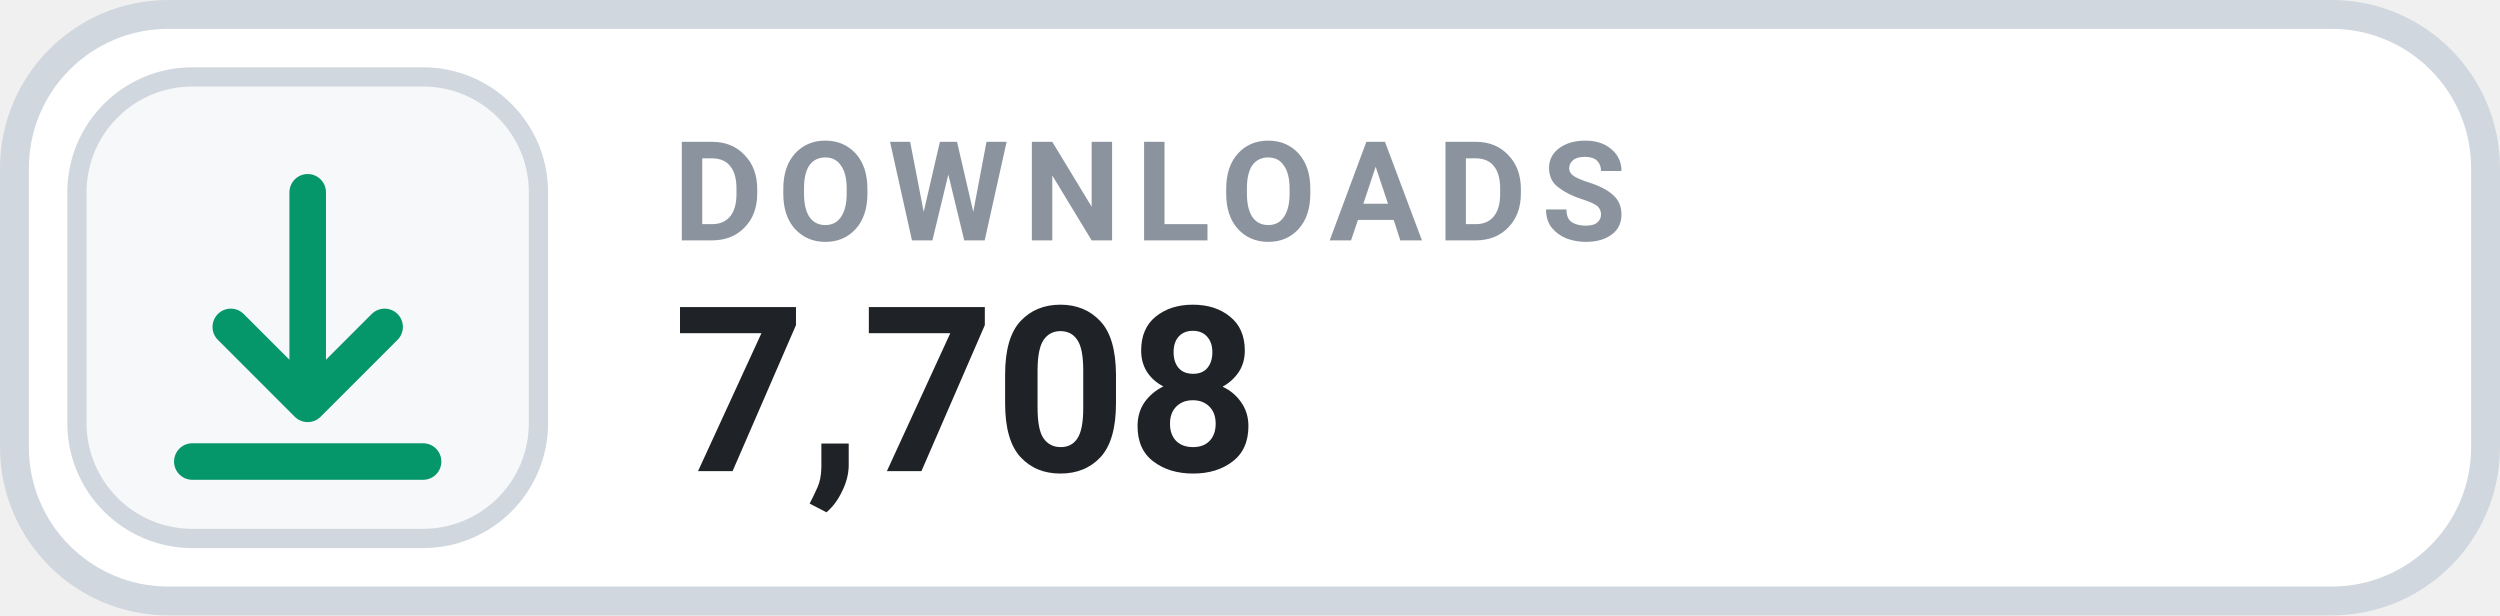
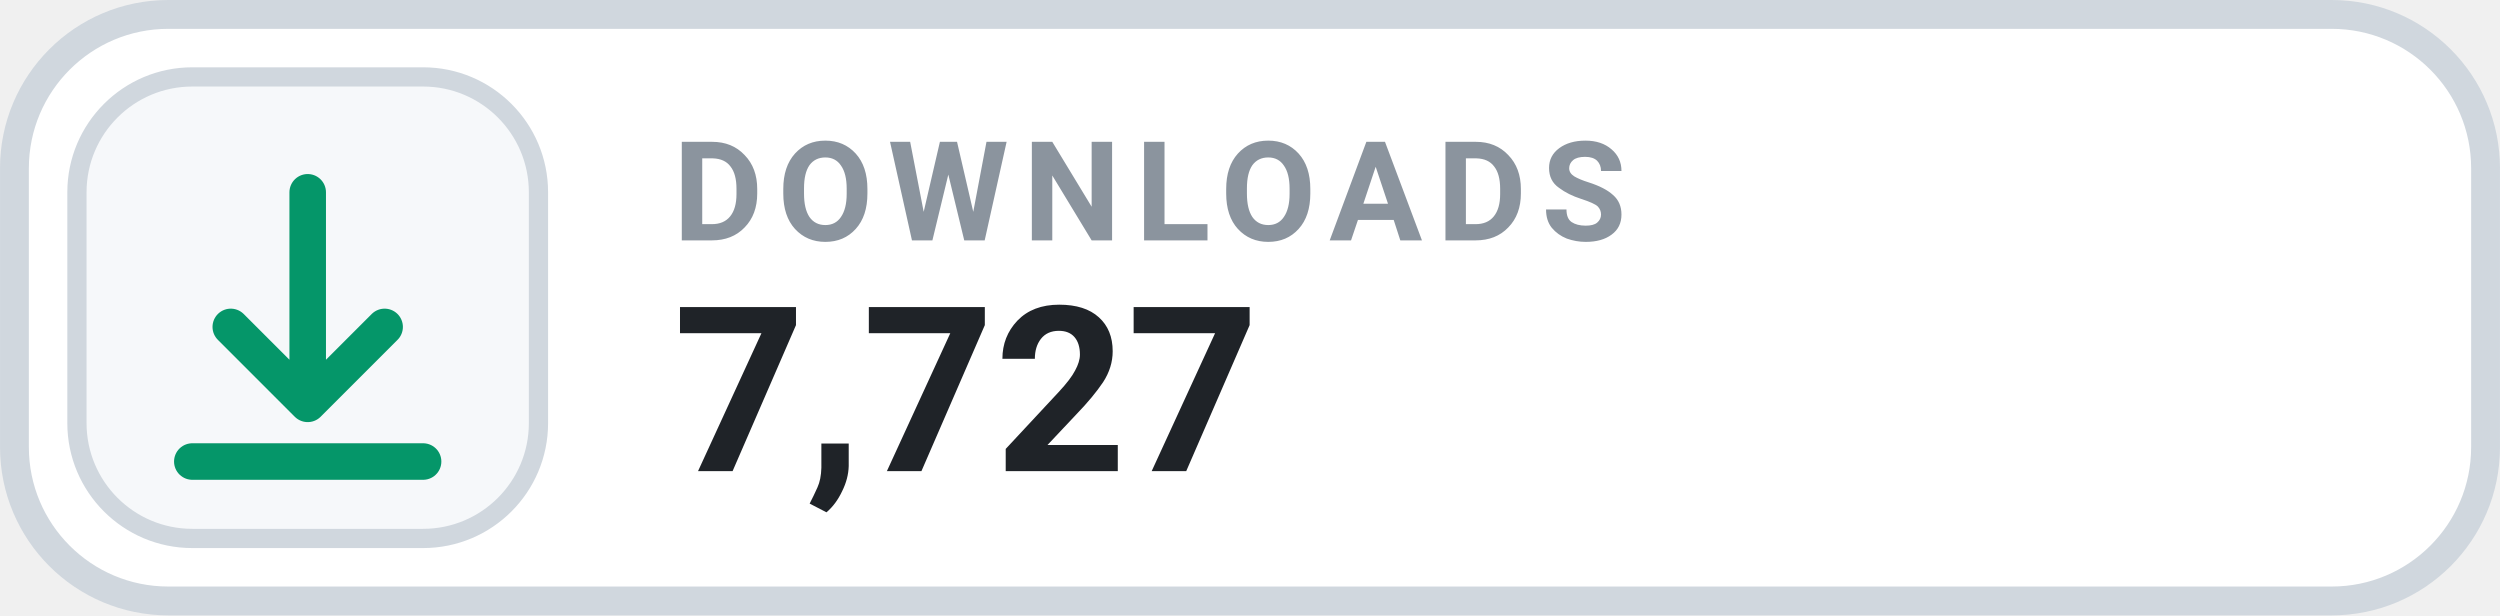
- <svg xmlns="http://www.w3.org/2000/svg" width="126" height="31.015" viewBox="0 0 130 32" role="img" aria-label="DOWNLOADS 7,708">
+ <svg xmlns="http://www.w3.org/2000/svg" width="126" height="31.015" viewBox="0 0 130 32" role="img" aria-label="DOWNLOADS 7,727">
  <rect x=".75" y=".75" width="128.5" height="30.5" rx="8" fill="#FFFFFF" stroke="#D0D7DE" stroke-width="1.5" />
  <rect x="4" y="4" width="24" height="24" rx="6" fill="#F6F8FA" stroke="#D0D7DE" stroke-width="1" />
  <g transform="translate(16 16)" style="color:#059669;">
    <path d="M0 -6 v11 m0 0 l4 -4 m-4 4 l-4 -4 M-6 8 h12" fill="none" stroke="currentColor" stroke-width="1.9" stroke-linecap="round" stroke-linejoin="round" />
  </g>
  <text x="35" y="12.5" fill="#8B949E" font-family="-apple-system,BlinkMacSystemFont,'Segoe UI',Roboto,Helvetica,Arial,sans-serif" font-size="7.2" font-weight="700" letter-spacing=".75">DOWNLOADS</text>
-   <text x="35" y="24.5" fill="#1F2328" font-family="-apple-system,BlinkMacSystemFont,'Segoe UI',Roboto,Helvetica,Arial,sans-serif" font-size="12" font-weight="700">7,708</text>
+   <text x="35" y="24.5" fill="#1F2328" font-family="-apple-system,BlinkMacSystemFont,'Segoe UI',Roboto,Helvetica,Arial,sans-serif" font-size="12" font-weight="700">7,727</text>
</svg>
